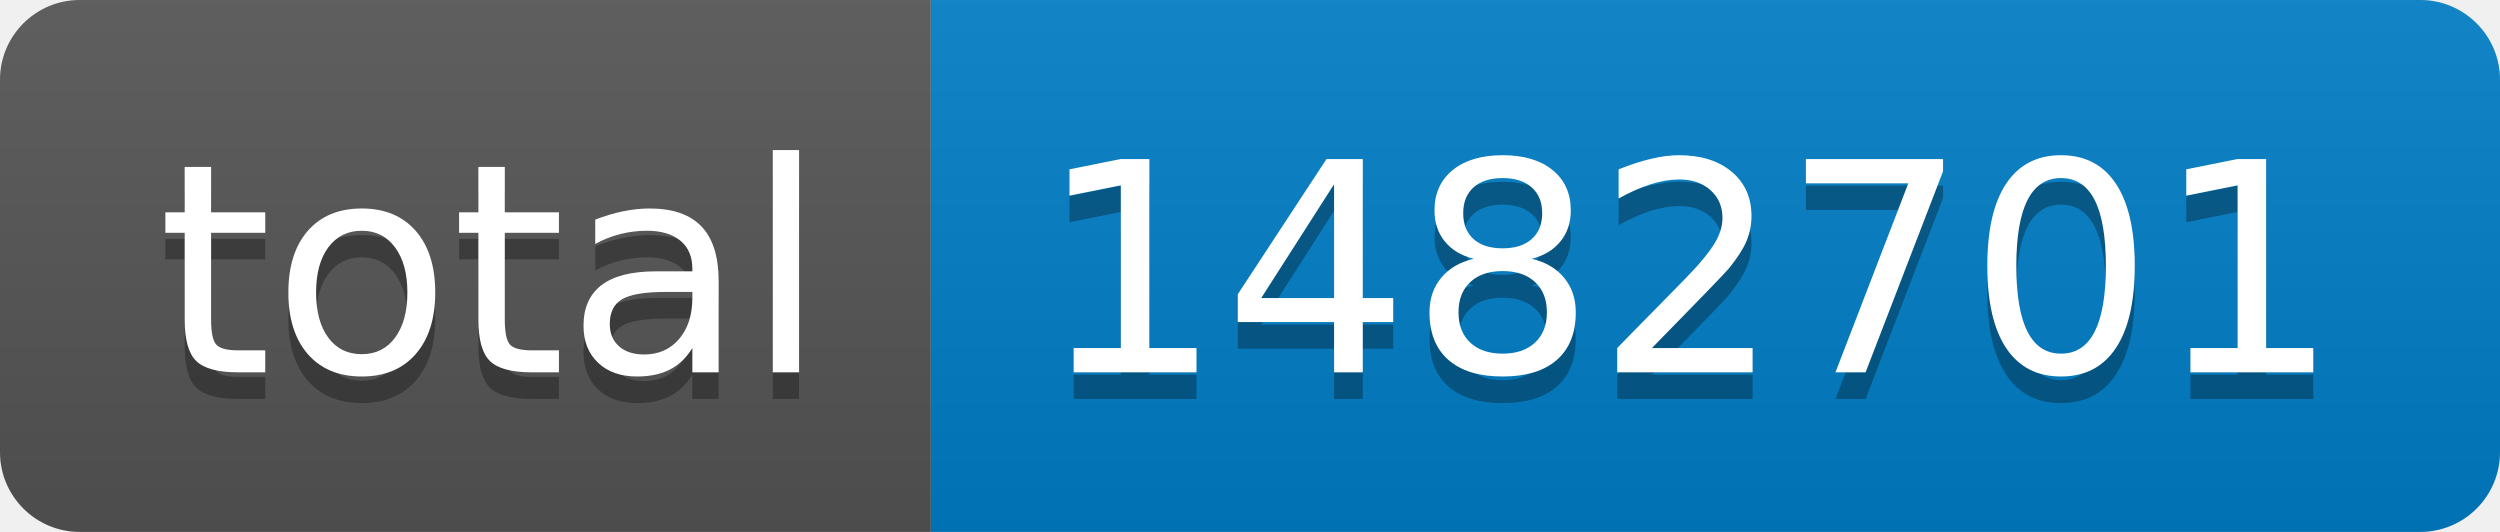
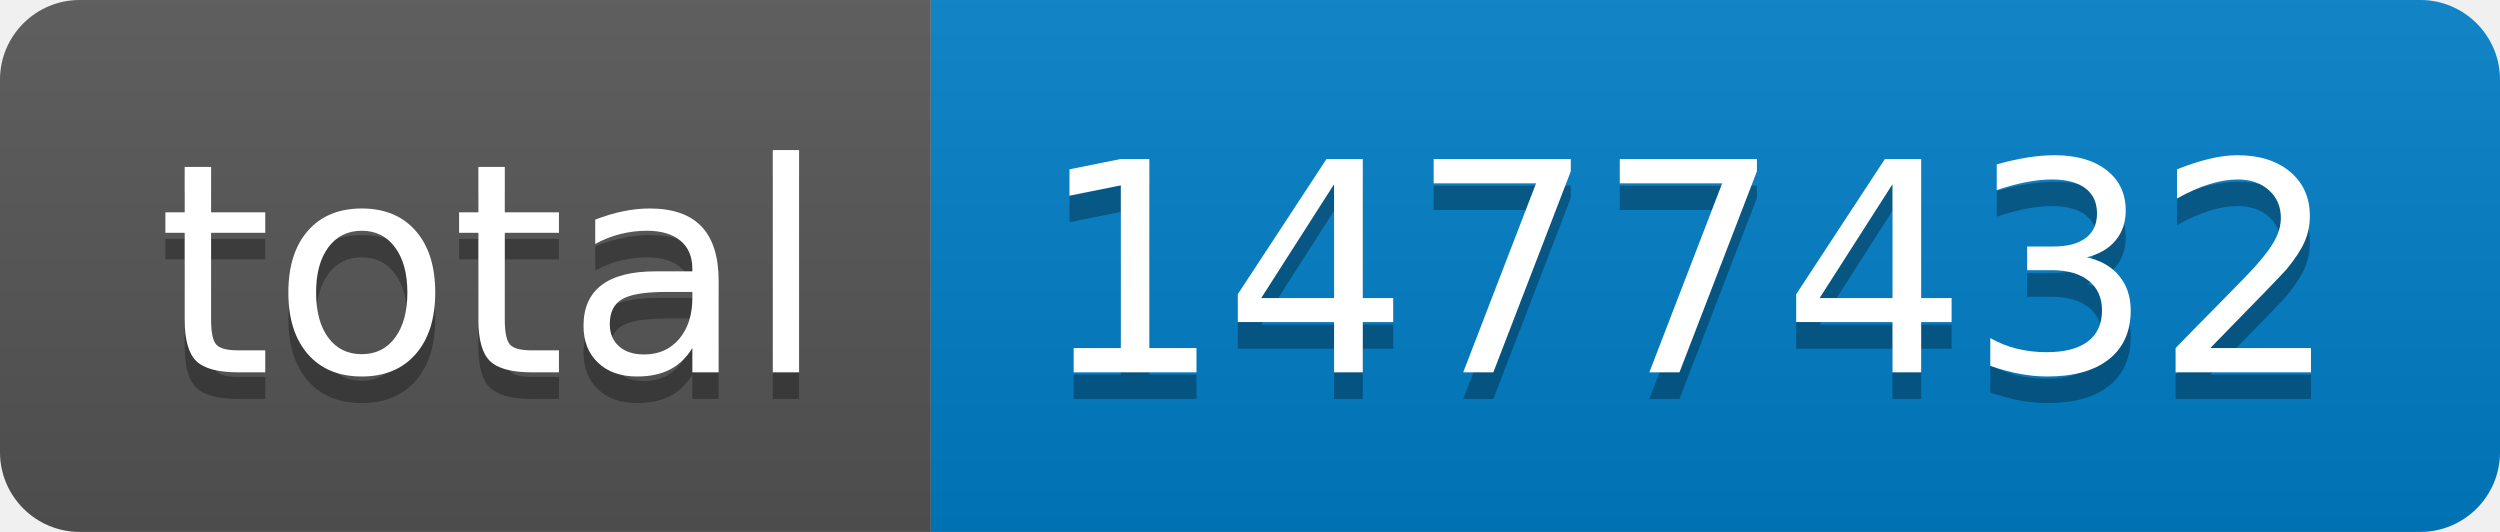
- <svg xmlns="http://www.w3.org/2000/svg" width="94" height="20" role="img" aria-label="total: 1482701">
+ <svg xmlns="http://www.w3.org/2000/svg" width="94" height="20" role="img" aria-label="total: 1477432">
  <linearGradient id="s" x2="0" y2="100%">
    <stop offset="0" stop-color="#bbb" stop-opacity=".1" />
    <stop offset="1" stop-opacity=".1" />
  </linearGradient>
  <clipPath id="r">
    <rect width="94" height="20" rx="3" fill="#fff" />
  </clipPath>
  <g clip-path="url(#r)">
    <rect width="35" height="20" fill="#555" />
    <rect x="35" width="59" height="20" fill="#007ec6" />
    <rect width="94" height="20" fill="url(#s)" />
  </g>
  <g fill="#fff" text-anchor="middle" font-family="Verdana,Geneva,DejaVu Sans,sans-serif" text-rendering="geometricPrecision" font-size="110">
    <text aria-hidden="true" x="185" y="150" fill="#010101" fill-opacity=".3" transform="scale(.1)" textLength="250">total</text>
    <text x="185" y="140" transform="scale(.1)" fill="#fff" textLength="250">total</text>
-     <text aria-hidden="true" x="635" y="150" fill="#010101" fill-opacity=".3" transform="scale(.1)" textLength="490">1482701</text>
-     <text x="635" y="140" transform="scale(.1)" fill="#fff" textLength="490">1482701</text>
+     <text aria-hidden="true" x="635" y="150" fill="#010101" fill-opacity=".3" transform="scale(.1)" textLength="490">1477432</text>
+     <text x="635" y="140" transform="scale(.1)" fill="#fff" textLength="490">1477432</text>
  </g>
</svg>
